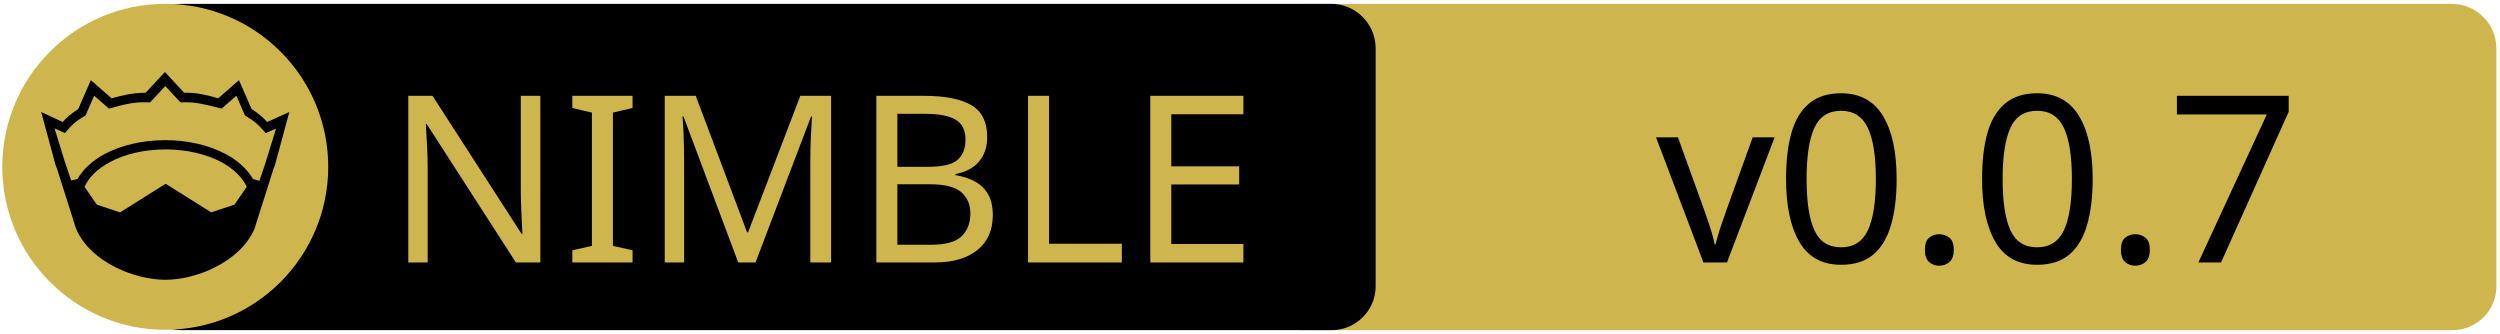
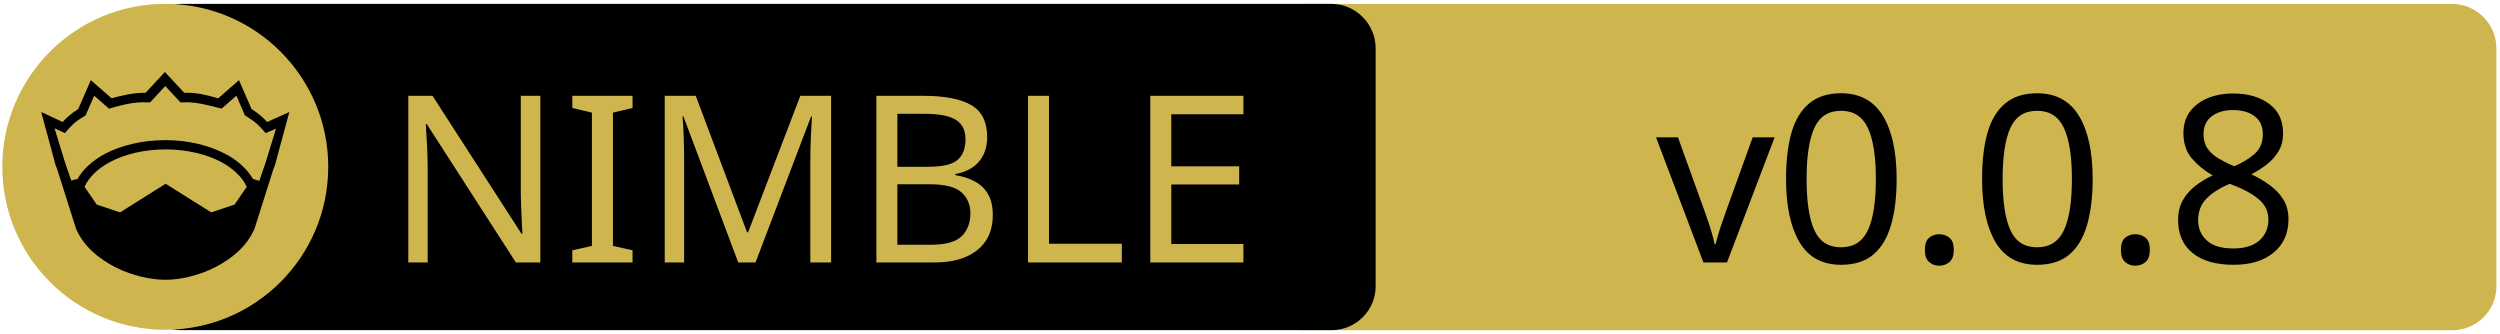
<svg xmlns="http://www.w3.org/2000/svg" xmlns:xlink="http://www.w3.org/1999/xlink" width="675" height="90" xml:space="preserve" version="1.1">
  <a xlink:href="https://github.com/Alogani/NimGo">
    <g>
      <path fill="#CEB54D" id="svg_15" d="m662.123,89.159l-310.5,0c-6.6,0 -12,-5.4 -12,-12l0,-64.1c0,-6.6 5.4,-12 12,-12l310.4,0c6.6,0 12,5.4 12,12l0,64.1c0.1,6.6 -5.3,12 -11.9,12z" />
      <path id="svg_1" d="m359.524,89.139l-310.5,0c-6.6,0 -12,-5.4 -12,-12l0,-64.1c0,-6.6 5.4,-12 12,-12l310.4,0c6.6,0 12,5.4 12,12l0,64.1c0.1,6.6 -5.3,12 -11.9,12z" />
      <rect id="svg_2" fill="none" height="45.9" width="315.3" class="st0" y="24.539" x="60.224" />
      <circle id="svg_4" fill="#CEB54D" r="44" cy="45.039" cx="44.624" class="st1" />
      <g id="XMLID_4_">
        <path id="svg_5" d="m78.124,30.239l-3.9,14.4l-0.4,1l-5.1,16.1c0,0 0,0 0,0c-2,4.7 -6.1,8.1 -10.6,10.4c-4.5,2.3 -9.5,3.4 -13.5,3.4c-4,0 -8.9,-1.1 -13.5,-3.4c-4.5,-2.3 -8.6,-5.7 -10.6,-10.4c0,0 0,0 0,0l-5.1,-16.1l-0.4,-1l-3.9,-14.4l5.8,2.7c0.9,-1 2,-2.1 4.2,-3.5l3.4,-7.8l5.6,4.9c2.9,-0.8 5.8,-1.5 9.2,-1.5l5.2,-5.6l5.2,5.6c3.4,-0.1 6.4,0.7 9.2,1.5l5.6,-4.9l3.4,7.8c2.2,1.4 3.3,2.5 4.2,3.5l6,-2.7z" />
        <g id="XMLID_6_">
          <g id="svg_6">
            <path id="svg_7" fill="#CEB54D" d="m66.624,50.439l-3.3,4.8l-6.3,2.1l-12.1,-7.6c-0.1,-0.1 -0.3,-0.1 -0.4,0l-12.1,7.6l-6.3,-2.1l-3.3,-4.8c1.2,-2.6 3.5,-4.9 6.9,-6.7c3.9,-2.1 9.2,-3.4 15,-3.4c5.7,0 11,1.3 15,3.4c3.3,1.8 5.7,4.1 6.9,6.7z" class="st1" />
          </g>
          <g id="svg_8" />
        </g>
        <g id="XMLID_5_">
          <g id="svg_9">
            <path id="svg_10" fill="#CEB54D" d="m74.524,34.739l-2.8,9.1l-1.7,5l-1.6,-0.5c0,0 -0.1,0 -0.1,0c-1.6,-2.7 -4.2,-5.1 -7.5,-6.8c-4.4,-2.3 -10,-3.7 -16.2,-3.7c-6.2,0 -11.9,1.4 -16.3,3.7c-3.3,1.8 -5.9,4.1 -7.4,6.8c0,0 -0.1,0 -0.1,0l-1.6,0.4l-1.7,-5l-2.8,-9.1l2.8,1.3l0.6,-0.7c1.2,-1.3 1.8,-2.2 4.7,-3.9l0.3,-0.2l2.3,-5.3l4,3.5l0.7,-0.2c3.2,-0.9 6.3,-1.7 9.8,-1.5l0.6,0l4.1,-4.4l4.1,4.4l0.6,0c3.5,-0.2 6.5,0.7 9.8,1.5l0.7,0.2l4,-3.5l2.3,5.3l0.3,0.2c2.9,1.8 3.5,2.6 4.7,3.9l0.6,0.7l2.8,-1.2z" class="st1" />
          </g>
          <g id="svg_11" />
        </g>
      </g>
      <text x="-442" y="-350.021" id="svg_16" font-size="63px" font-family="'PT Sans Caption', 'Tahoma', 'Helvetica Neue Medium', 'PT Sans', sans-serif" fill="#CEB54D" class="st1 st2 st3" transform="matrix(1 0 0 1 546.13 420.879)">NIMBLE</text>
-       <text x="-99.0" y="-350.012" id="svg_17" font-size="63.012px" font-family="'PT Sans Caption', 'Tahoma', 'Helvetica Neue Medium', 'PT Sans', sans-serif" fill="#000000" class="st1 st2 st3" transform="matrix(1 0 0 1 546.13 420.879)">v0.0.7</text>
+       <text x="-99.0" y="-350.012" id="svg_17" font-size="63.012px" font-family="'PT Sans Caption', 'Tahoma', 'Helvetica Neue Medium', 'PT Sans', sans-serif" fill="#000000" class="st1 st2 st3" transform="matrix(1 0 0 1 546.13 420.879)">v0.0.8</text>
    </g>
  </a>
</svg>
